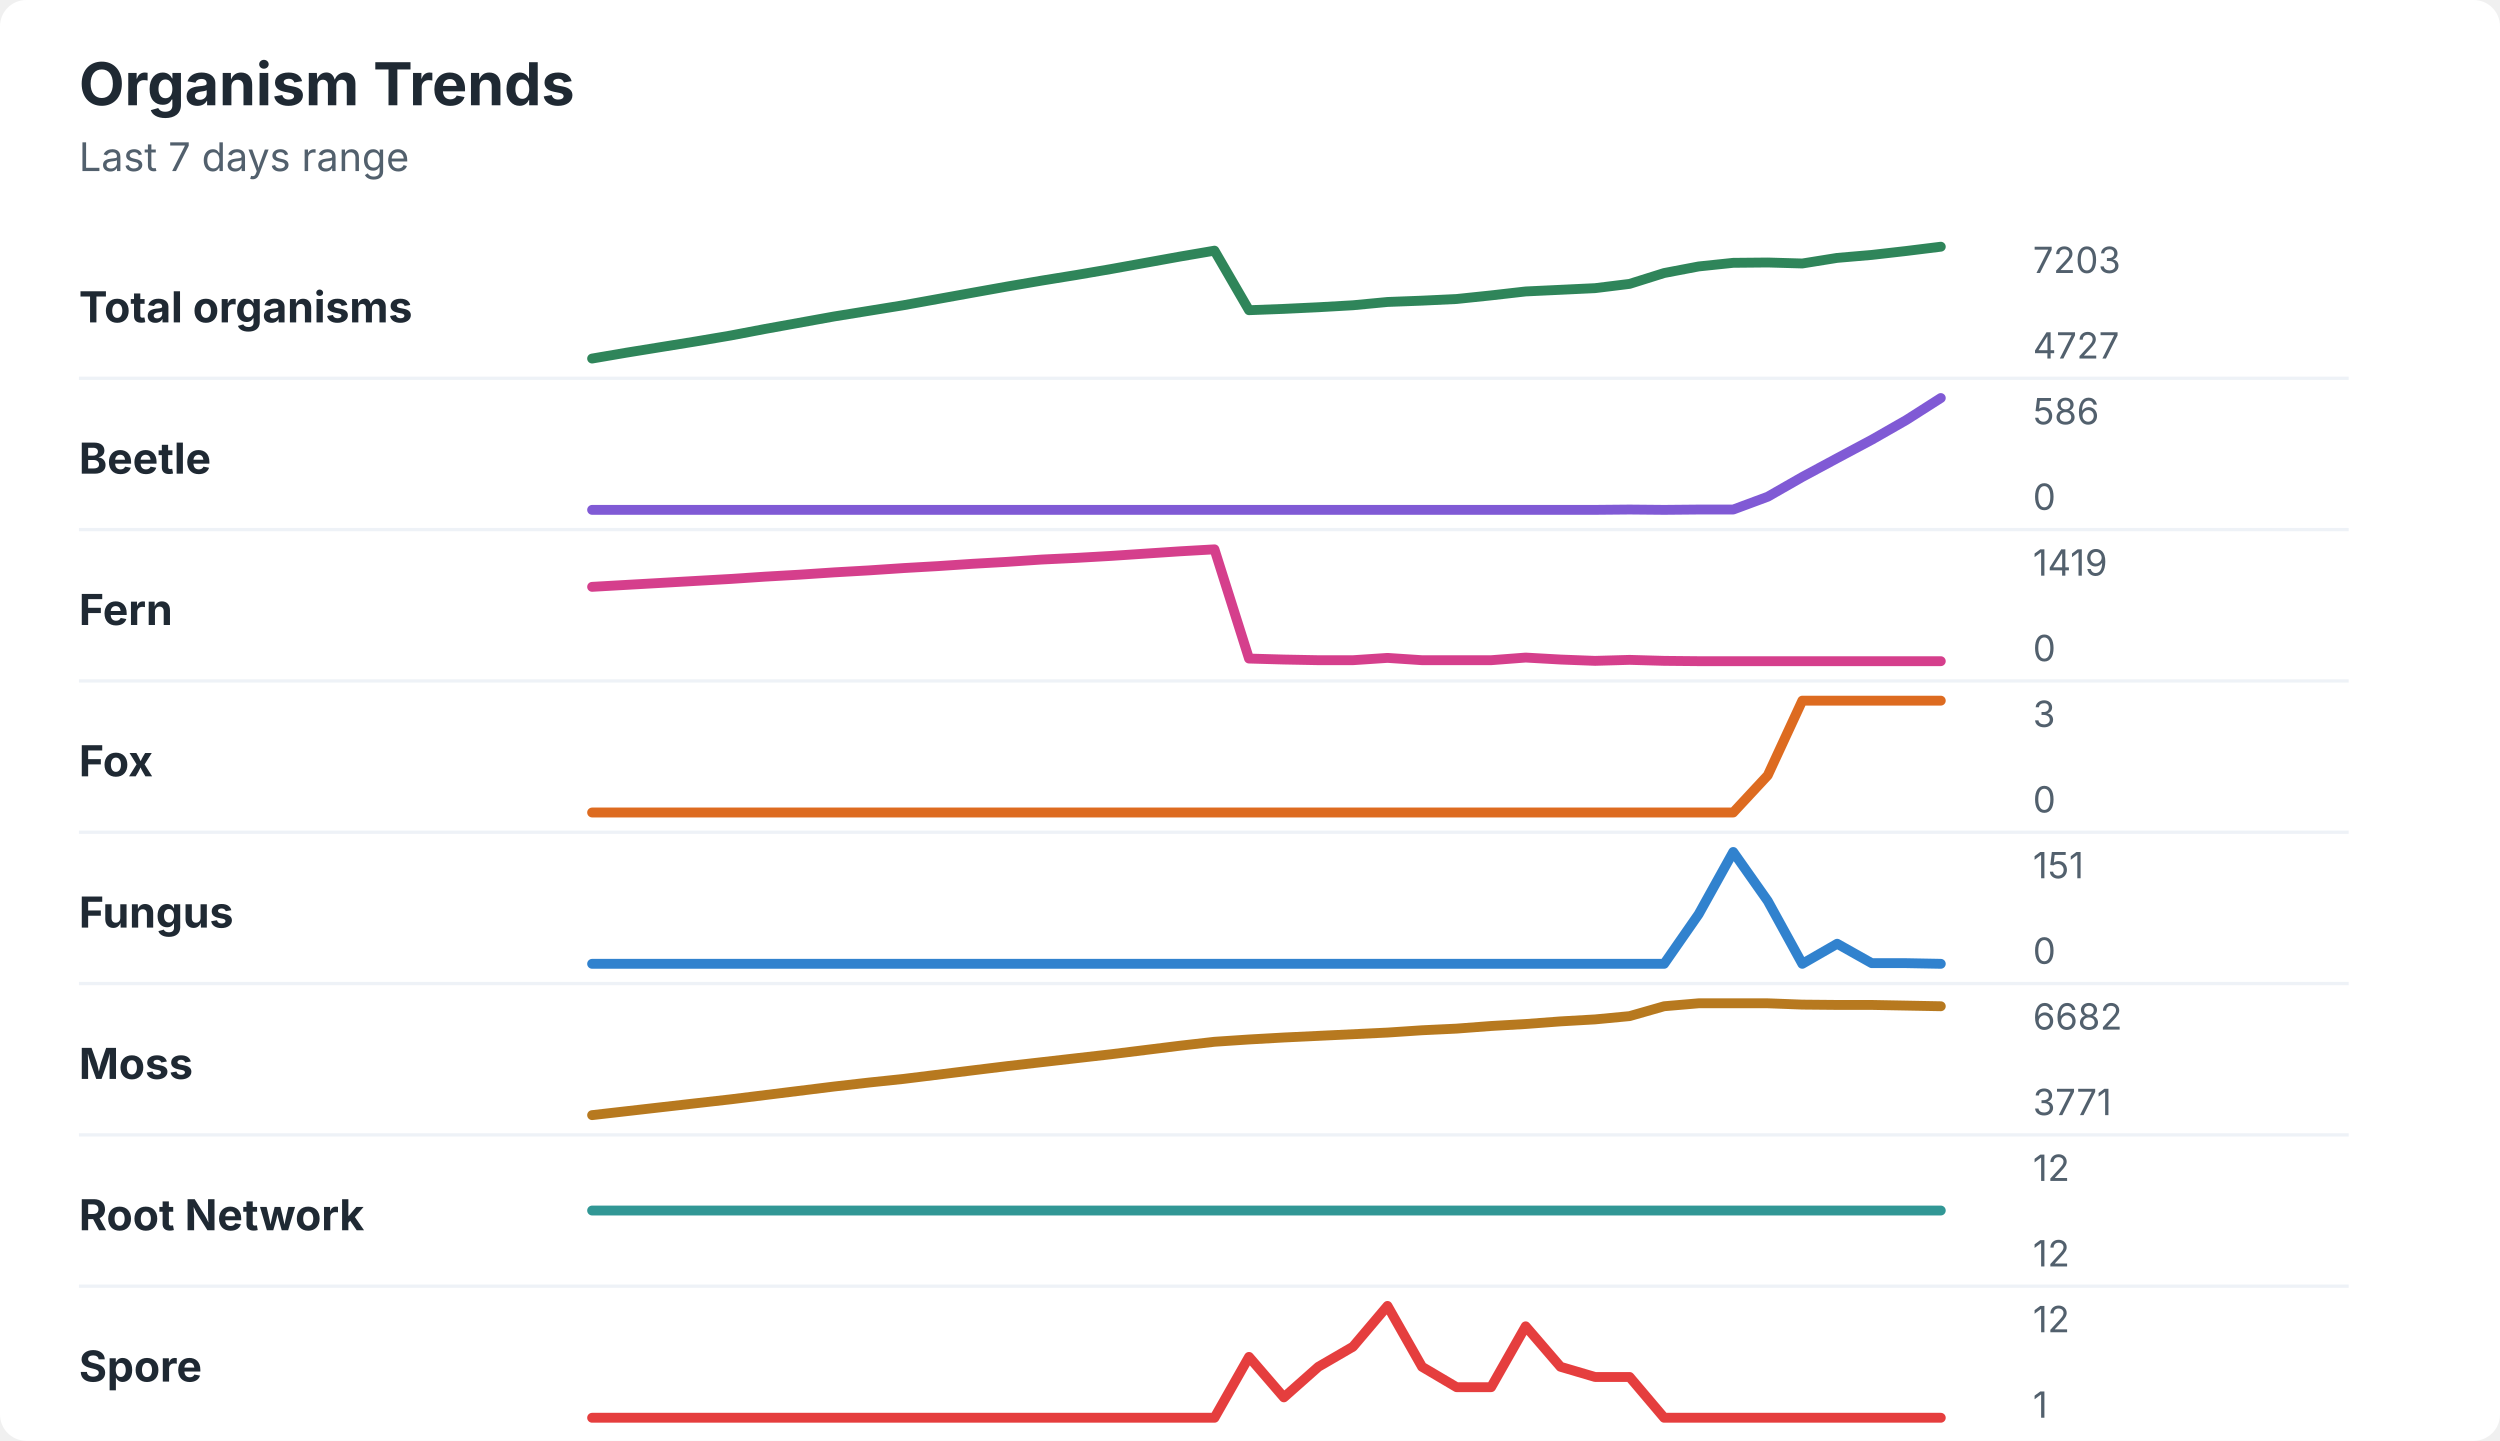
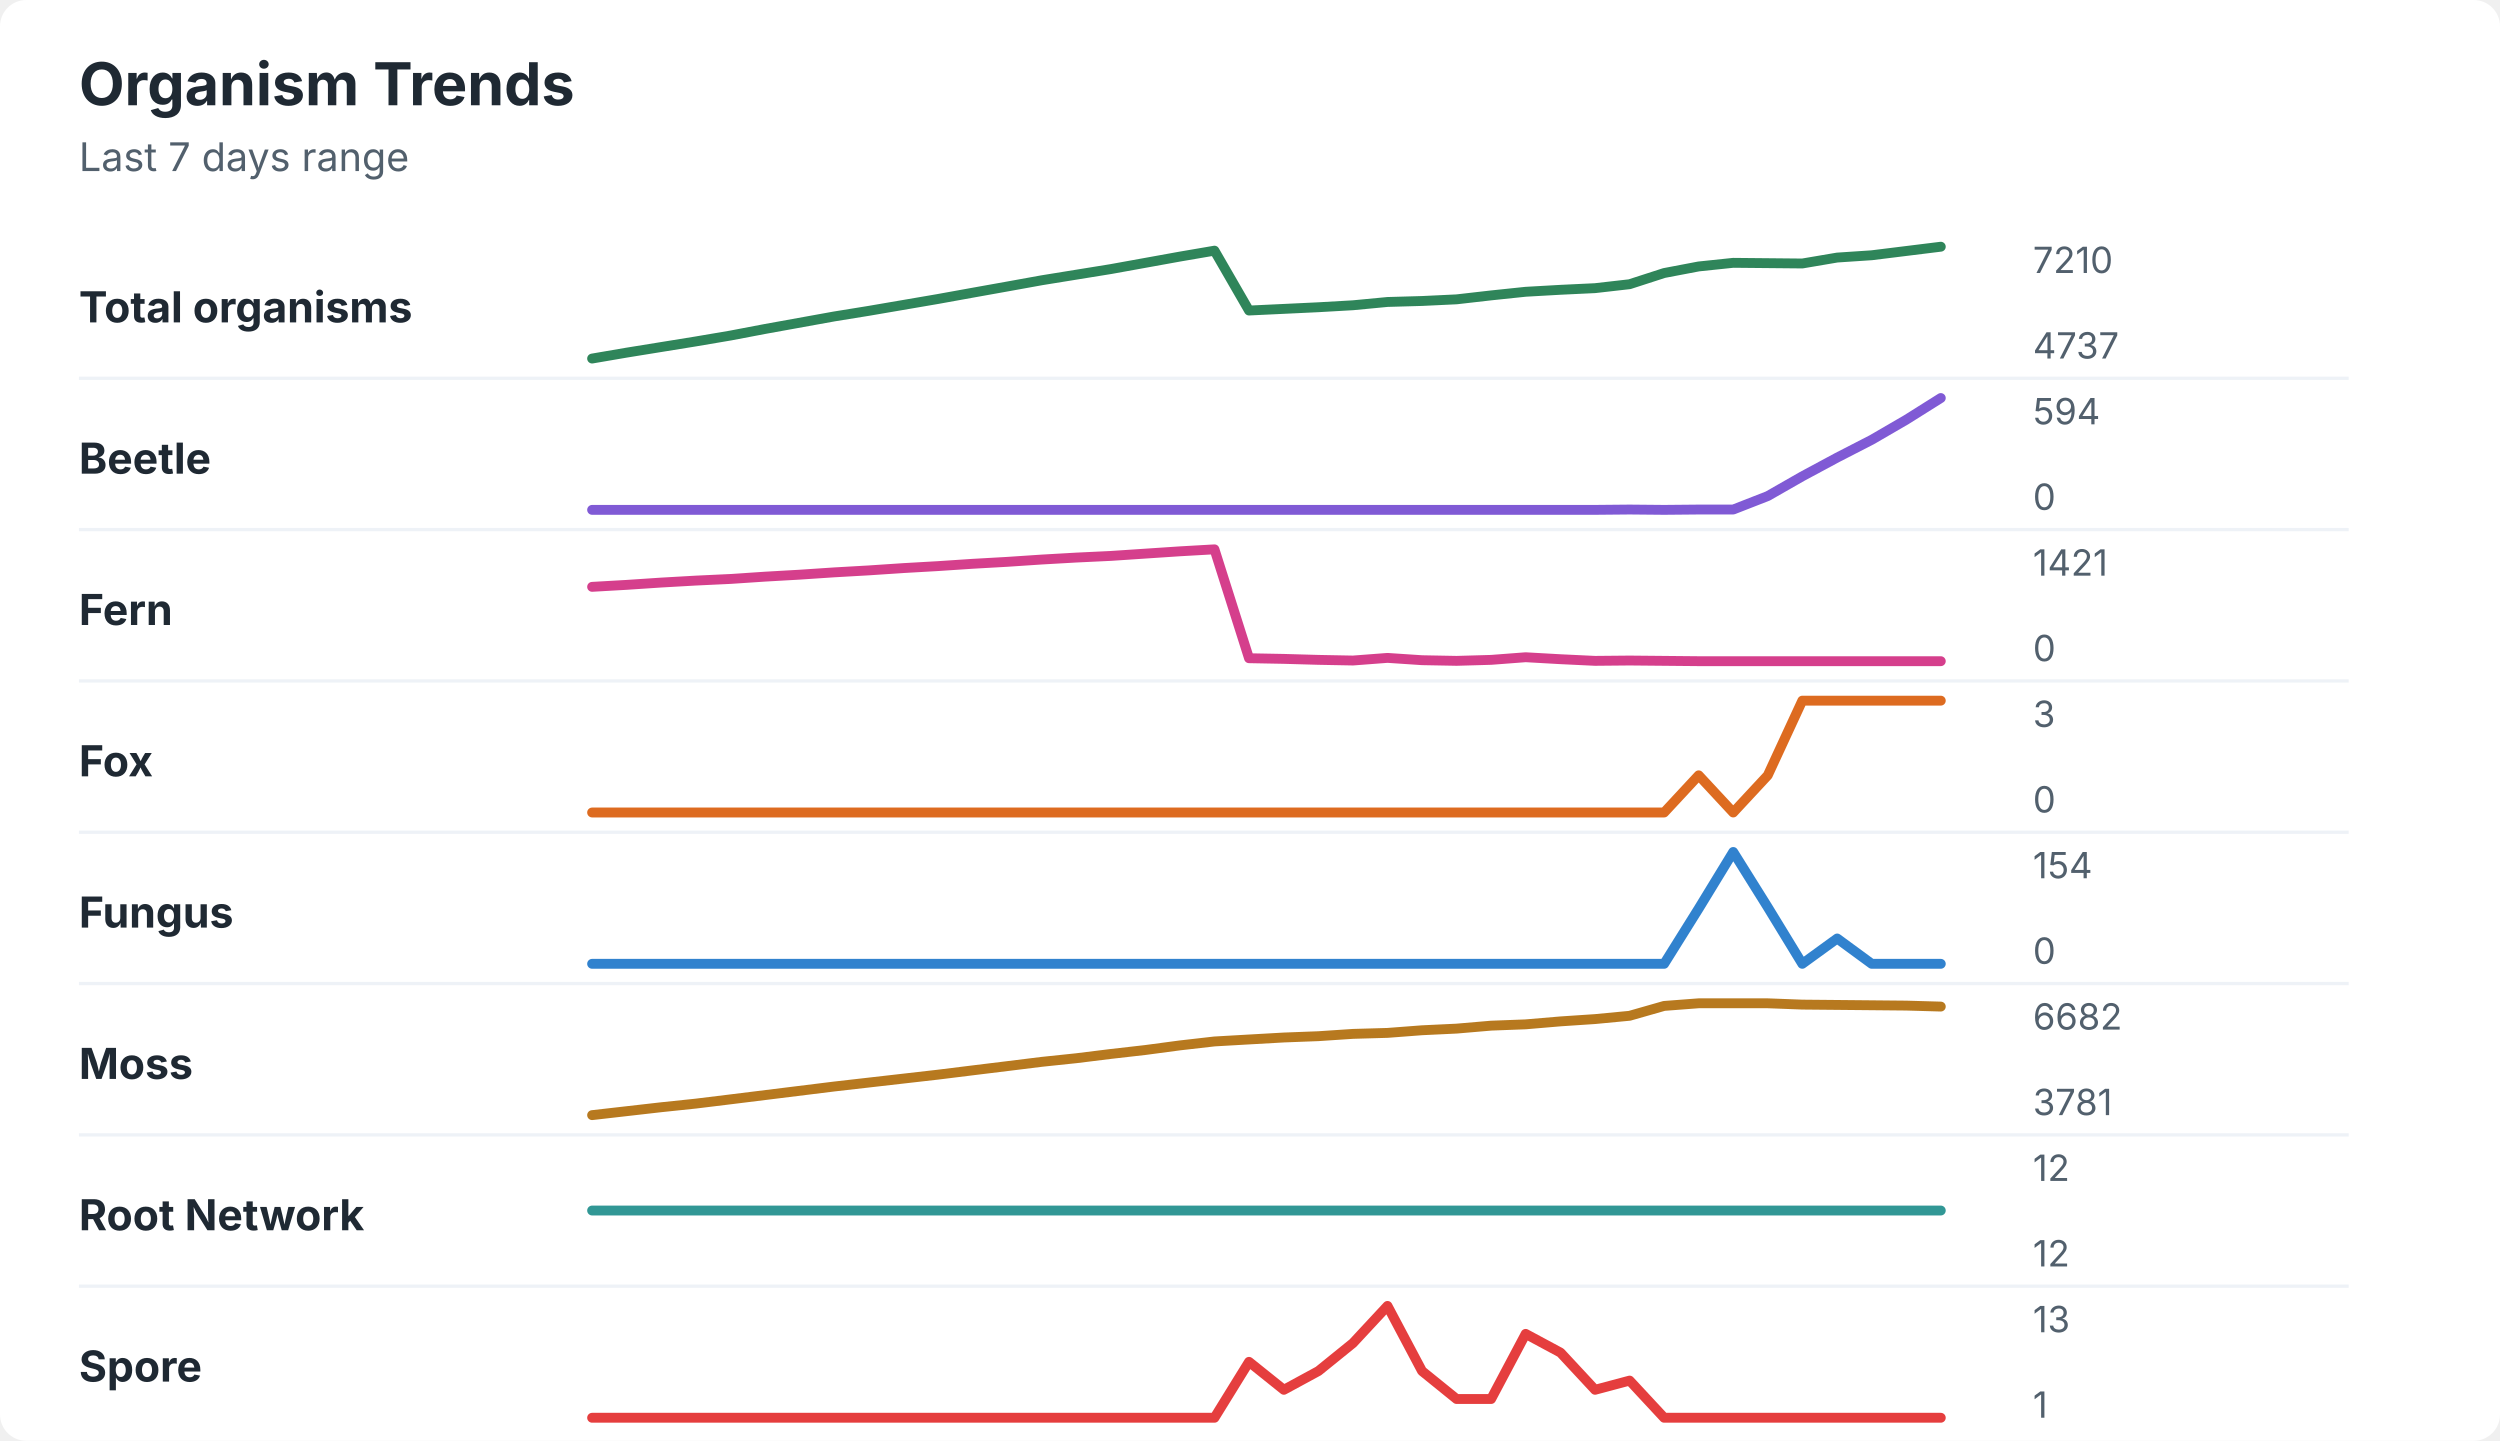
<svg xmlns="http://www.w3.org/2000/svg" width="760" height="438" viewBox="0 0 760 438" role="img" aria-labelledby="title desc">
  <rect width="760" height="438" rx="8" fill="#ffffff" />
  <style>
    text { font-family: -apple-system, BlinkMacSystemFont, "Segoe UI", sans-serif; }
    .title { font-size: 18px; font-weight: 700; fill: #1f2933; }
    .subtitle { font-size: 12px; fill: #52606d; }
    .label { font-size: 13px; font-weight: 650; fill: #1f2933; }
    .axis-value { font-size: 11px; fill: #52606d; }
    .separator { stroke: #eef2f7; stroke-width: 1; }
  </style>
  <text x="24" y="32" class="title">Organism Trends</text>
  <text x="24" y="52" class="subtitle">Last 7 days range</text>
  <text x="24" y="98" class="label">Total organisms</text>
-   <polyline points="180.0,109.0 190.5,107.2 201.0,105.5 211.5,103.8 222.1,102.0 232.6,100.0 243.1,98.1 253.6,96.2 264.1,94.5 274.6,92.8 285.1,90.9 295.6,89.0 306.2,87.1 316.7,85.3 327.2,83.6 337.7,81.8 348.2,79.9 358.7,78.0 369.2,76.2 379.7,94.3 390.3,93.9 400.8,93.4 411.3,92.8 421.8,91.8 432.3,91.4 442.8,90.9 453.3,89.8 463.8,88.6 474.4,88.1 484.9,87.6 495.4,86.3 505.9,83.0 516.4,81.0 526.9,79.9 537.4,79.8 547.9,80.1 558.5,78.4 569.0,77.5 579.5,76.3 590.0,75.0 " fill="none" stroke="#2f855a" stroke-width="3" stroke-linecap="round" stroke-linejoin="round" />
-   <text x="618" y="83" class="axis-value">7203</text>
-   <text x="618" y="109" class="axis-value">4727</text>
+   <polyline points="180.0,109.0 190.5,107.2 201.0,105.5 211.5,103.8 222.1,102.0 232.6,100.0 243.1,98.1 253.6,96.2 264.1,94.5 274.6,92.7 285.1,90.9 295.6,89.0 306.2,87.1 316.7,85.2 327.2,83.5 337.7,81.8 348.2,79.9 358.7,78.0 369.2,76.2 379.7,94.4 390.3,93.9 400.8,93.4 411.3,92.8 421.8,91.8 432.3,91.5 442.8,91.0 453.3,89.8 463.8,88.7 474.4,88.1 484.9,87.6 495.4,86.4 505.9,83.0 516.4,81.0 526.9,79.9 537.4,80.0 547.9,80.1 558.5,78.3 569.0,77.6 579.5,76.3 590.0,75.0 " fill="none" stroke="#2f855a" stroke-width="3" stroke-linecap="round" stroke-linejoin="round" />
+   <text x="618" y="83" class="axis-value">7210</text>
+   <text x="618" y="109" class="axis-value">4737</text>
  <line x1="24" y1="115.0" x2="714" y2="115.0" class="separator" />
  <text x="24" y="144" class="label">Beetle</text>
-   <polyline points="180.0,155.0 190.5,155.0 201.0,155.0 211.5,155.0 222.1,155.0 232.6,155.0 243.1,155.0 253.6,155.0 264.1,155.0 274.6,155.0 285.1,155.0 295.6,155.0 306.2,155.0 316.7,155.0 327.2,155.0 337.7,155.0 348.2,155.0 358.7,155.0 369.2,155.0 379.7,155.0 390.3,155.0 400.8,155.0 411.3,155.0 421.8,155.0 432.3,155.0 442.8,155.0 453.3,155.0 463.8,155.0 474.4,155.0 484.9,155.0 495.4,154.9 505.9,155.0 516.4,154.9 526.9,154.9 537.4,151.0 547.9,145.0 558.5,139.3 569.0,133.7 579.5,127.7 590.0,121.0 " fill="none" stroke="#805ad5" stroke-width="3" stroke-linecap="round" stroke-linejoin="round" />
-   <text x="618" y="129" class="axis-value">586</text>
+   <polyline points="180.0,155.0 190.5,155.0 201.0,155.0 211.5,155.0 222.1,155.0 232.6,155.0 243.1,155.0 253.6,155.0 264.1,155.0 274.6,155.0 285.1,155.0 295.6,155.0 306.2,155.0 316.7,155.0 327.2,155.0 337.7,155.0 348.2,155.0 358.7,155.0 369.2,155.0 379.7,155.0 390.3,155.0 400.8,155.0 411.3,155.0 421.8,155.0 432.3,155.0 442.8,155.0 453.3,155.0 463.8,155.0 474.4,155.0 484.9,155.0 495.4,154.9 505.9,155.0 516.4,154.9 526.9,154.9 537.4,150.8 547.9,144.8 558.5,139.1 569.0,133.7 579.5,127.6 590.0,121.0 " fill="none" stroke="#805ad5" stroke-width="3" stroke-linecap="round" stroke-linejoin="round" />
+   <text x="618" y="129" class="axis-value">594</text>
  <text x="618" y="155" class="axis-value">0</text>
  <line x1="24" y1="161.0" x2="714" y2="161.0" class="separator" />
  <text x="24" y="190" class="label">Fern</text>
-   <polyline points="180.0,178.4 190.5,177.8 201.0,177.2 211.5,176.6 222.1,176.0 232.6,175.3 243.1,174.7 253.6,174.0 264.1,173.4 274.6,172.7 285.1,172.1 295.6,171.4 306.2,170.8 316.7,170.1 327.2,169.6 337.7,169.0 348.2,168.3 358.7,167.6 369.2,167.0 379.7,200.2 390.3,200.5 400.8,200.7 411.3,200.7 421.8,200.0 432.3,200.7 442.8,200.7 453.3,200.7 463.8,199.9 474.4,200.5 484.9,200.9 495.4,200.6 505.9,200.9 516.4,201.0 526.9,201.0 537.4,201.0 547.9,201.0 558.5,201.0 569.0,201.0 579.5,201.0 590.0,201.0 " fill="none" stroke="#d53f8c" stroke-width="3" stroke-linecap="round" stroke-linejoin="round" />
-   <text x="618" y="175" class="axis-value">1419</text>
+   <polyline points="180.0,178.4 190.5,177.8 201.0,177.1 211.5,176.5 222.1,176.0 232.6,175.3 243.1,174.7 253.6,174.0 264.1,173.4 274.6,172.7 285.1,172.1 295.6,171.4 306.2,170.8 316.7,170.1 327.2,169.5 337.7,169.0 348.2,168.3 358.7,167.6 369.2,167.0 379.7,200.1 390.3,200.3 400.8,200.6 411.3,200.8 421.8,200.0 432.3,200.7 442.8,200.9 453.3,200.6 463.8,199.8 474.4,200.4 484.9,200.9 495.4,200.8 505.9,200.9 516.4,201.0 526.9,201.0 537.4,201.0 547.9,201.0 558.5,201.0 569.0,201.0 579.5,201.0 590.0,201.0 " fill="none" stroke="#d53f8c" stroke-width="3" stroke-linecap="round" stroke-linejoin="round" />
+   <text x="618" y="175" class="axis-value">1421</text>
  <text x="618" y="201" class="axis-value">0</text>
  <line x1="24" y1="207.0" x2="714" y2="207.0" class="separator" />
  <text x="24" y="236" class="label">Fox</text>
-   <polyline points="180.0,247.0 190.5,247.0 201.0,247.0 211.5,247.0 222.1,247.0 232.6,247.0 243.1,247.0 253.6,247.0 264.1,247.0 274.6,247.0 285.1,247.0 295.6,247.0 306.2,247.0 316.7,247.0 327.2,247.0 337.7,247.0 348.2,247.0 358.7,247.0 369.2,247.0 379.7,247.0 390.3,247.0 400.8,247.0 411.3,247.0 421.8,247.0 432.3,247.0 442.8,247.0 453.3,247.0 463.8,247.0 474.4,247.0 484.9,247.0 495.4,247.0 505.9,247.0 516.4,247.0 526.9,247.0 537.4,235.7 547.9,213.0 558.5,213.0 569.0,213.0 579.5,213.0 590.0,213.0 " fill="none" stroke="#dd6b20" stroke-width="3" stroke-linecap="round" stroke-linejoin="round" />
+   <polyline points="180.0,247.0 190.5,247.0 201.0,247.0 211.5,247.0 222.1,247.0 232.6,247.0 243.1,247.0 253.6,247.0 264.1,247.0 274.6,247.0 285.1,247.0 295.6,247.0 306.2,247.0 316.7,247.0 327.2,247.0 337.7,247.0 348.2,247.0 358.7,247.0 369.2,247.0 379.7,247.0 390.3,247.0 400.8,247.0 411.3,247.0 421.8,247.0 432.3,247.0 442.8,247.0 453.3,247.0 463.8,247.0 474.4,247.0 484.9,247.0 495.4,247.0 505.9,247.0 516.4,235.7 526.9,247.0 537.4,235.7 547.9,213.0 558.5,213.0 569.0,213.0 579.5,213.0 590.0,213.0 " fill="none" stroke="#dd6b20" stroke-width="3" stroke-linecap="round" stroke-linejoin="round" />
  <text x="618" y="221" class="axis-value">3</text>
  <text x="618" y="247" class="axis-value">0</text>
  <line x1="24" y1="253.0" x2="714" y2="253.0" class="separator" />
  <text x="24" y="282" class="label">Fungus</text>
-   <polyline points="180.0,293.0 190.5,293.0 201.0,293.0 211.5,293.0 222.1,293.0 232.6,293.0 243.1,293.0 253.6,293.0 264.1,293.0 274.6,293.0 285.1,293.0 295.6,293.0 306.2,293.0 316.7,293.0 327.2,293.0 337.7,293.0 348.2,293.0 358.7,293.0 369.2,293.0 379.7,293.0 390.3,293.0 400.8,293.0 411.3,293.0 421.8,293.0 432.3,293.0 442.8,293.0 453.3,293.0 463.8,293.0 474.4,293.0 484.9,293.0 495.4,293.0 505.9,293.0 516.4,277.9 526.9,259.0 537.4,273.9 547.9,293.0 558.5,286.9 569.0,292.8 579.5,292.8 590.0,293.0 " fill="none" stroke="#3182ce" stroke-width="3" stroke-linecap="round" stroke-linejoin="round" />
-   <text x="618" y="267" class="axis-value">151</text>
+   <polyline points="180.0,293.0 190.5,293.0 201.0,293.0 211.5,293.0 222.1,293.0 232.6,293.0 243.1,293.0 253.6,293.0 264.1,293.0 274.6,293.0 285.1,293.0 295.6,293.0 306.2,293.0 316.7,293.0 327.2,293.0 337.7,293.0 348.2,293.0 358.7,293.0 369.2,293.0 379.7,293.0 390.3,293.0 400.8,293.0 411.3,293.0 421.8,293.0 432.3,293.0 442.8,293.0 453.3,293.0 463.8,293.0 474.4,293.0 484.9,293.0 495.4,293.0 505.9,293.0 516.4,276.2 526.9,259.0 537.4,275.8 547.9,293.0 558.5,285.3 569.0,293.0 579.5,293.0 590.0,293.0 " fill="none" stroke="#3182ce" stroke-width="3" stroke-linecap="round" stroke-linejoin="round" />
+   <text x="618" y="267" class="axis-value">154</text>
  <text x="618" y="293" class="axis-value">0</text>
  <line x1="24" y1="299.0" x2="714" y2="299.0" class="separator" />
  <text x="24" y="328" class="label">Moss</text>
-   <polyline points="180.0,339.0 190.5,337.8 201.0,336.6 211.5,335.4 222.1,334.2 232.6,332.9 243.1,331.6 253.6,330.3 264.1,329.1 274.6,328.0 285.1,326.7 295.6,325.4 306.2,324.1 316.7,322.9 327.2,321.7 337.7,320.5 348.2,319.2 358.7,317.9 369.2,316.7 379.7,316.0 390.3,315.4 400.8,314.9 411.3,314.4 421.8,313.9 432.3,313.2 442.8,312.7 453.3,311.9 463.8,311.3 474.4,310.5 484.9,309.9 495.4,308.9 505.9,305.9 516.4,305.0 526.9,305.0 537.4,305.0 547.9,305.4 558.5,305.5 569.0,305.5 579.5,305.7 590.0,305.9 " fill="none" stroke="#b7791f" stroke-width="3" stroke-linecap="round" stroke-linejoin="round" />
+   <polyline points="180.0,339.0 190.5,337.8 201.0,336.6 211.5,335.5 222.1,334.2 232.6,332.9 243.1,331.6 253.6,330.3 264.1,329.1 274.6,327.9 285.1,326.7 295.6,325.4 306.2,324.1 316.7,322.8 327.2,321.7 337.7,320.4 348.2,319.2 358.7,317.8 369.2,316.6 379.7,316.0 390.3,315.4 400.8,315.0 411.3,314.3 421.8,314.0 432.3,313.2 442.8,312.7 453.3,311.8 463.8,311.4 474.4,310.5 484.9,309.8 495.4,308.8 505.9,305.8 516.4,305.0 526.9,305.0 537.4,305.0 547.9,305.4 558.5,305.5 569.0,305.6 579.5,305.7 590.0,306.0 " fill="none" stroke="#b7791f" stroke-width="3" stroke-linecap="round" stroke-linejoin="round" />
  <text x="618" y="313" class="axis-value">6682</text>
-   <text x="618" y="339" class="axis-value">3771</text>
+   <text x="618" y="339" class="axis-value">3781</text>
  <line x1="24" y1="345.0" x2="714" y2="345.0" class="separator" />
  <text x="24" y="374" class="label">Root Network</text>
  <polyline points="180.0,368.0 190.5,368.0 201.0,368.0 211.5,368.0 222.1,368.0 232.6,368.0 243.1,368.0 253.6,368.0 264.1,368.0 274.6,368.0 285.1,368.0 295.6,368.0 306.2,368.0 316.7,368.0 327.2,368.0 337.7,368.0 348.2,368.0 358.7,368.0 369.2,368.0 379.7,368.0 390.3,368.0 400.8,368.0 411.3,368.0 421.8,368.0 432.3,368.0 442.8,368.0 453.3,368.0 463.8,368.0 474.4,368.0 484.9,368.0 495.4,368.0 505.9,368.0 516.4,368.0 526.9,368.0 537.4,368.0 547.9,368.0 558.5,368.0 569.0,368.0 579.5,368.0 590.0,368.0 " fill="none" stroke="#319795" stroke-width="3" stroke-linecap="round" stroke-linejoin="round" />
  <text x="618" y="359" class="axis-value">12</text>
  <text x="618" y="385" class="axis-value">12</text>
  <line x1="24" y1="391.0" x2="714" y2="391.0" class="separator" />
  <text x="24" y="420" class="label">Spore</text>
-   <polyline points="180.0,431.0 190.5,431.0 201.0,431.0 211.5,431.0 222.1,431.0 232.6,431.0 243.1,431.0 253.6,431.0 264.1,431.0 274.6,431.0 285.1,431.0 295.6,431.0 306.2,431.0 316.7,431.0 327.2,431.0 337.7,431.0 348.2,431.0 358.7,431.0 369.2,431.0 379.7,412.5 390.3,424.8 400.8,415.5 411.3,409.4 421.8,397.0 432.3,415.5 442.8,421.7 453.3,421.7 463.8,403.2 474.4,415.5 484.9,418.6 495.4,418.6 505.9,431.0 516.4,431.0 526.9,431.0 537.4,431.0 547.9,431.0 558.5,431.0 569.0,431.0 579.5,431.0 590.0,431.0 " fill="none" stroke="#e53e3e" stroke-width="3" stroke-linecap="round" stroke-linejoin="round" />
-   <text x="618" y="405" class="axis-value">12</text>
+   <polyline points="180.0,431.0 190.5,431.0 201.0,431.0 211.5,431.0 222.1,431.0 232.6,431.0 243.1,431.0 253.6,431.0 264.1,431.0 274.6,431.0 285.1,431.0 295.6,431.0 306.2,431.0 316.7,431.0 327.2,431.0 337.7,431.0 348.2,431.0 358.7,431.0 369.2,431.0 379.7,414.0 390.3,422.5 400.8,416.8 411.3,408.3 421.8,397.0 432.3,416.8 442.8,425.3 453.3,425.3 463.8,405.5 474.4,411.2 484.9,422.5 495.4,419.7 505.9,431.0 516.4,431.0 526.9,431.0 537.4,431.0 547.9,431.0 558.5,431.0 569.0,431.0 579.5,431.0 590.0,431.0 " fill="none" stroke="#e53e3e" stroke-width="3" stroke-linecap="round" stroke-linejoin="round" />
+   <text x="618" y="405" class="axis-value">13</text>
  <text x="618" y="431" class="axis-value">1</text>
</svg>
